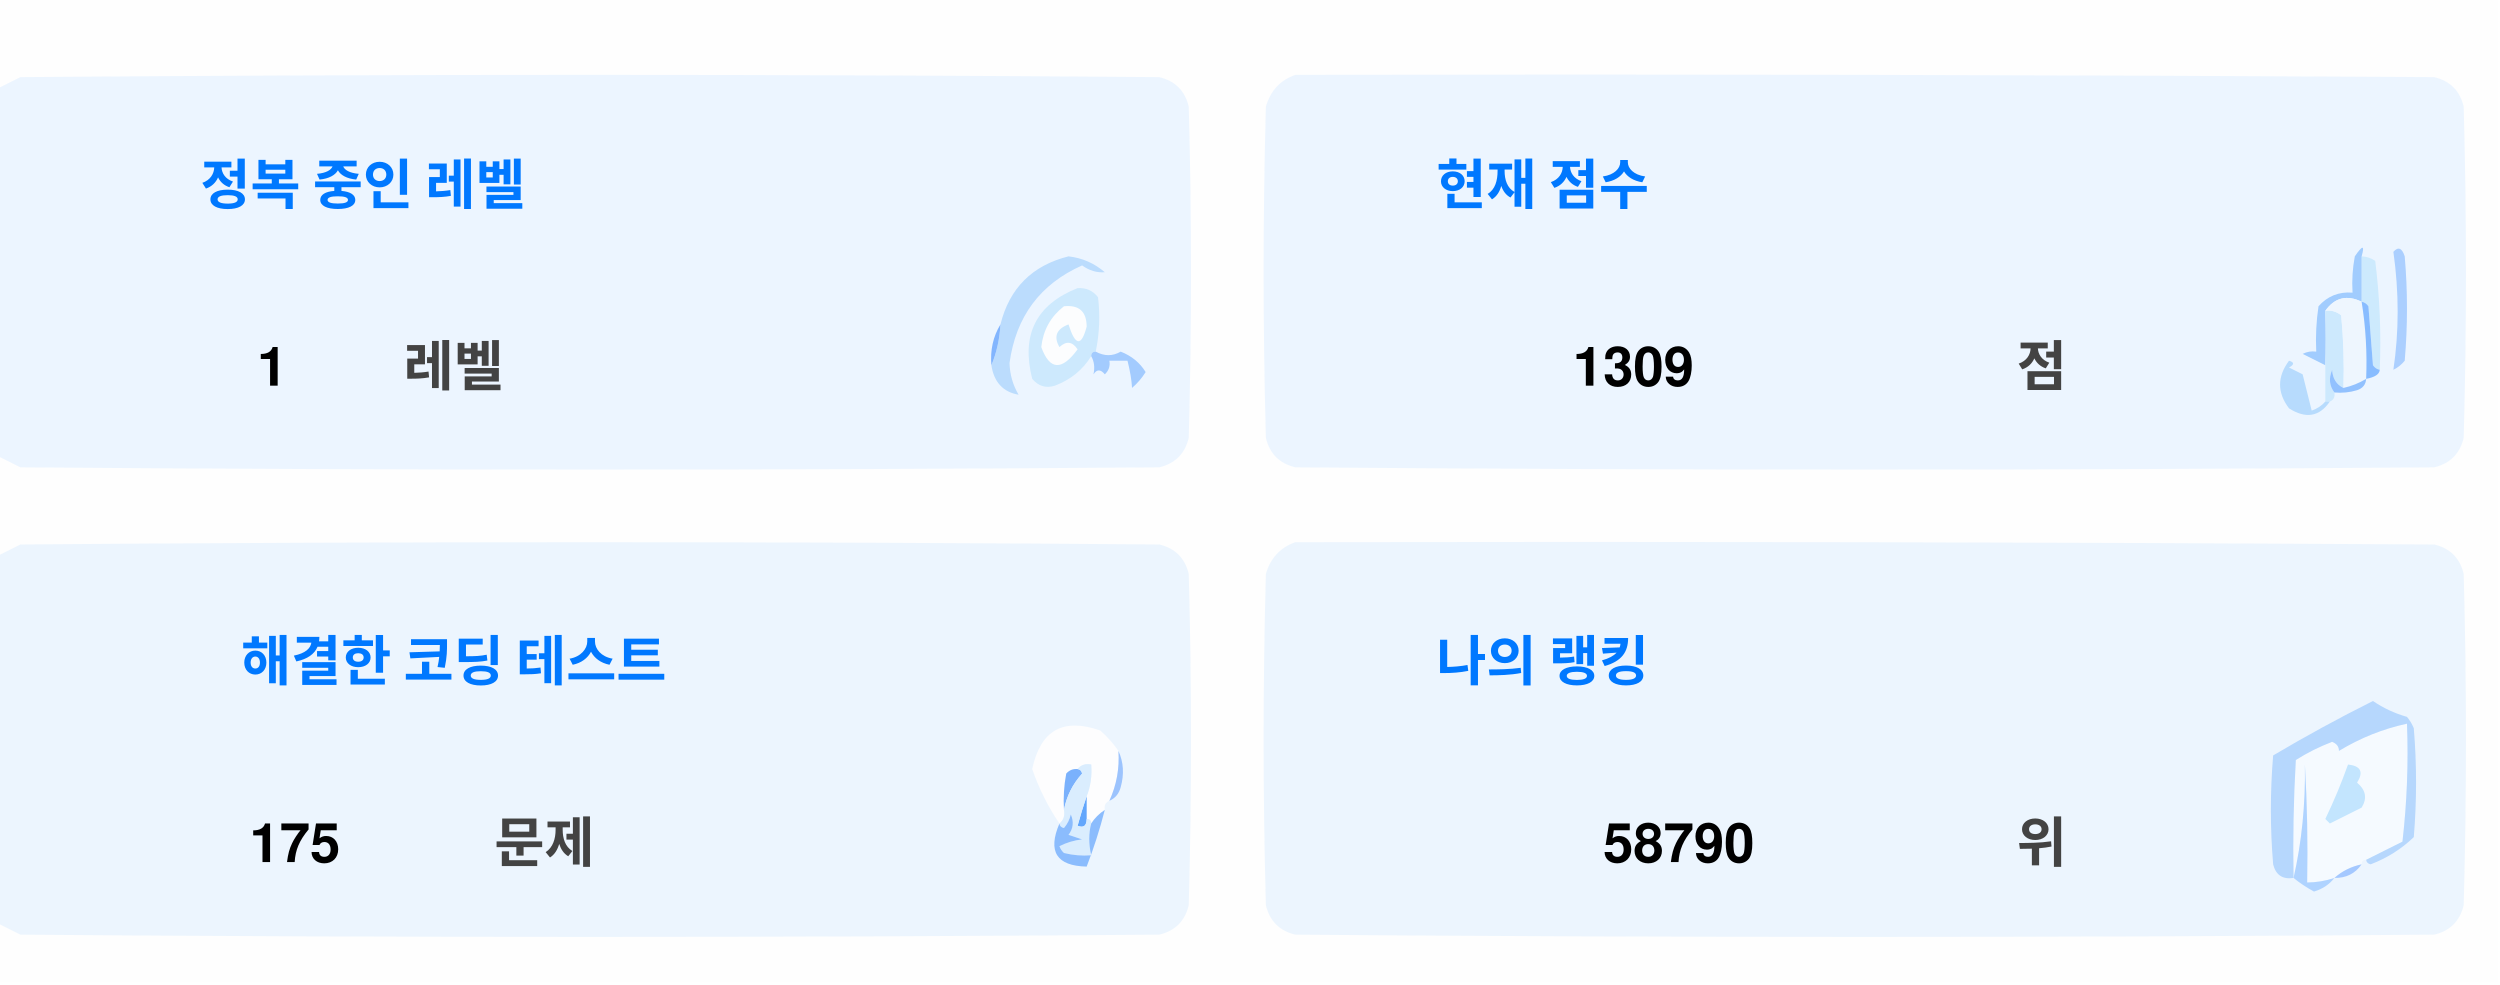
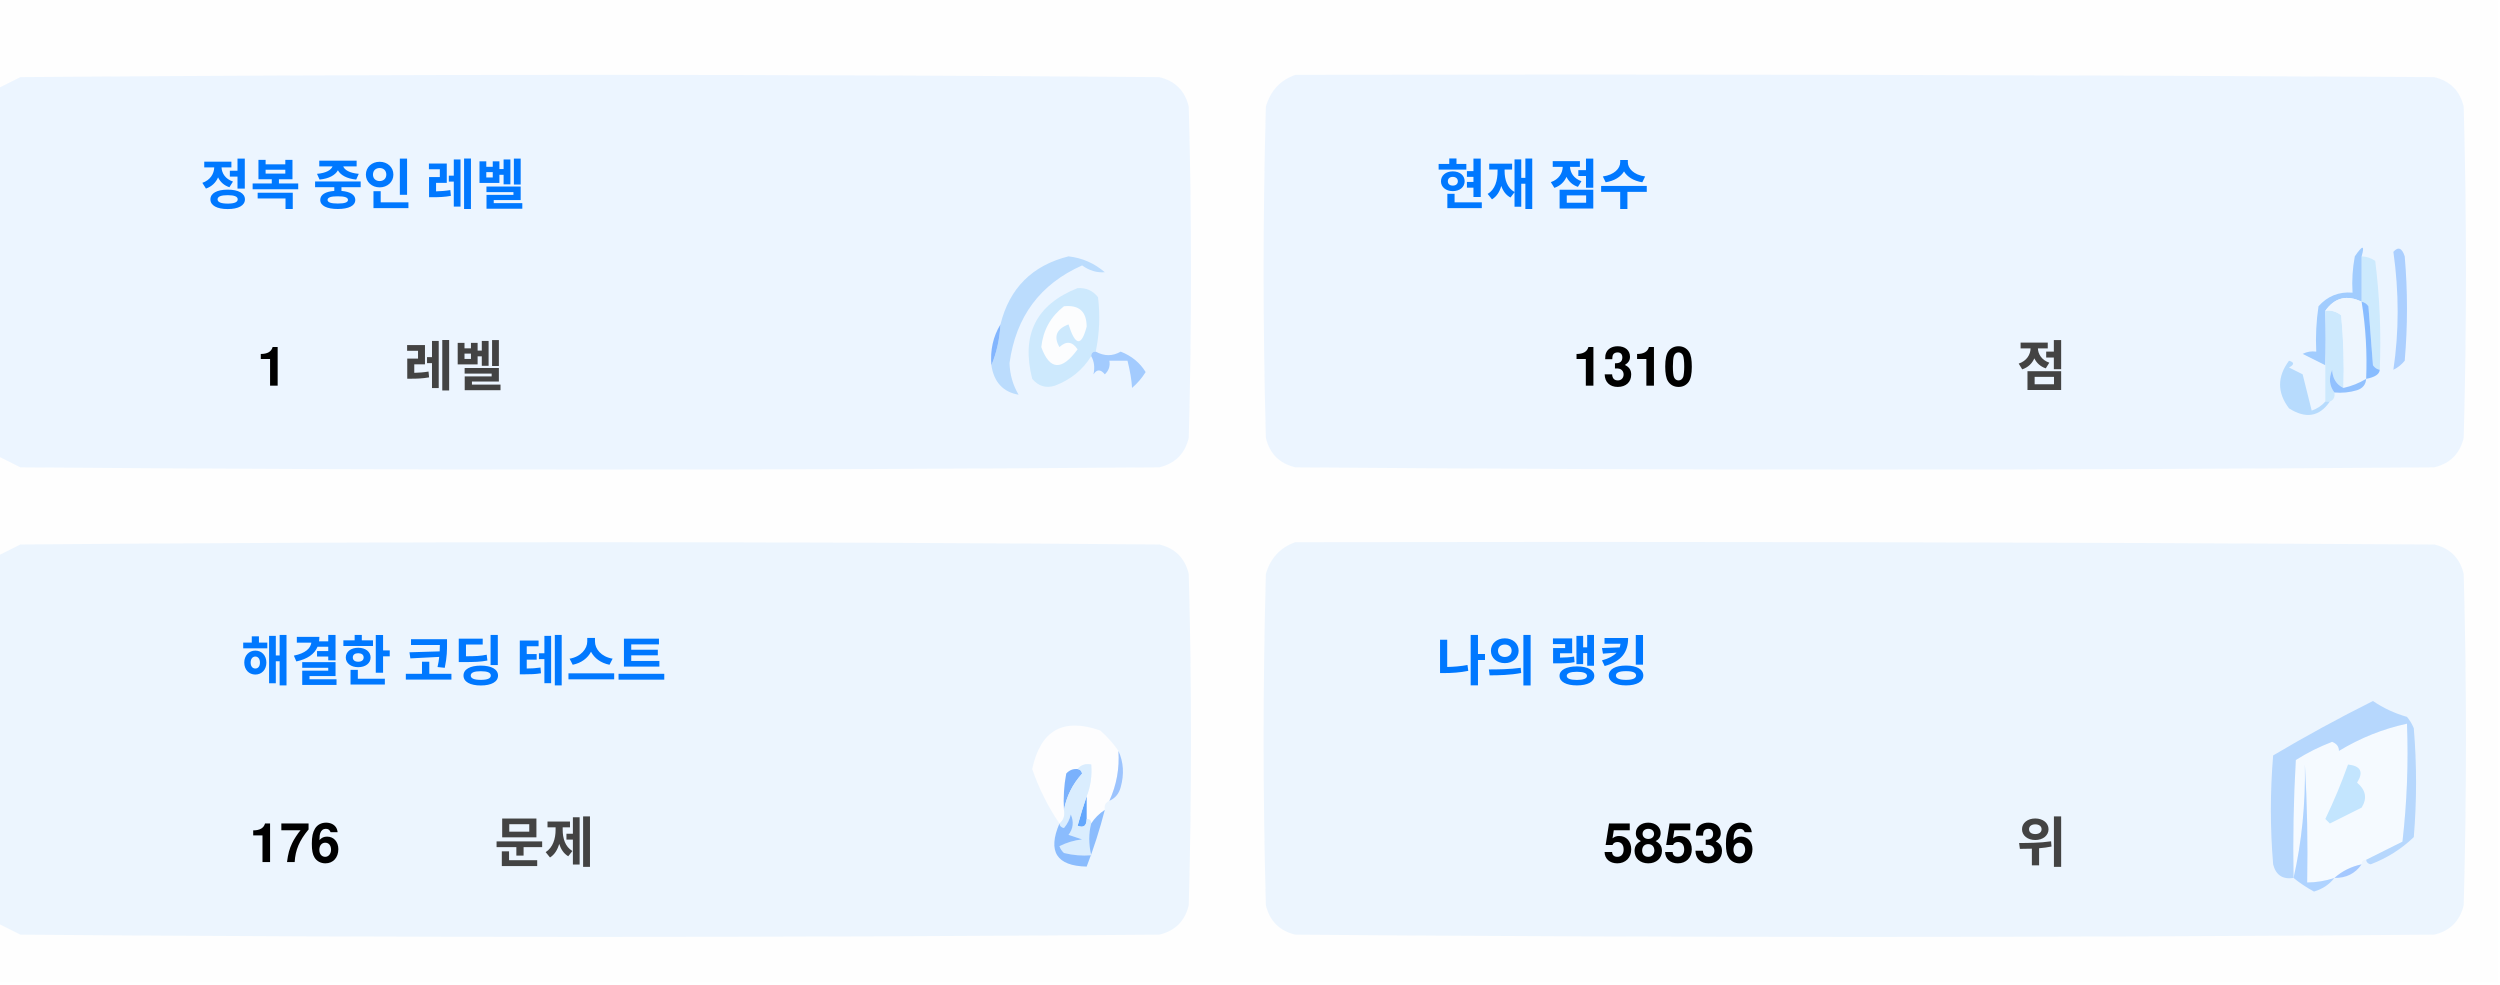
<svg xmlns="http://www.w3.org/2000/svg" version="1.1" width="551px" height="217px" style="shape-rendering:geometricPrecision; text-rendering:geometricPrecision; image-rendering:optimizeQuality; fill-rule:evenodd; clip-rule:evenodd">
  <style>.title {fill: #434343;font-size: 1rem;line-height: 1.5rem;font-weight: bold;font-family: -apple-system, BlinkMacSystemFont, Segoe UI, Helvetica, Arial, sans-serif, Apple Color Emoji, Segoe UI Emoji;}.desc {fill: #434343;font-size: 2.5rem;font-weight: bold;line-height: 1.5rem;font-family: -apple-system, BlinkMacSystemFont, Segoe UI, Helvetica, Arial, sans-serif, Apple Color Emoji, Segoe UI Emoji;}.desc-2 {fill: #434343;font-size: 1rem;font-weight: bold;line-height: 1.5rem;font-family: -apple-system, BlinkMacSystemFont, Segoe UI, Helvetica, Arial, sans-serif, Apple Color Emoji, Segoe UI Emoji;}.text, .desc {animation: twinkling 4s ease-in-out infinite;}@keyframes twinkling {40% { opacity: 1; }50% { opacity: 0.5; }60% { opacity: 1; }70% { opacity: 0.5; }80% { opacity: 1; }}</style>
  <g>
    <path style="opacity:1" fill="#fefefe" d="M -0.5,-0.5 C 183.167,-0.5 366.833,-0.5 550.5,-0.5C 550.5,71.833 550.5,144.167 550.5,216.5C 366.833,216.5 183.167,216.5 -0.5,216.5C -0.5,212.167 -0.5,207.833 -0.5,203.5C 1.14,204.32 2.807,205.153 4.5,206C 88.167,206.667 171.833,206.667 255.5,206C 259,205.167 261.167,203 262,199.5C 262.667,175.167 262.667,150.833 262,126.5C 261.167,123 259,120.833 255.5,120C 171.833,119.333 88.167,119.333 4.5,120C 2.807,120.847 1.14,121.68 -0.5,122.5C -0.5,115.167 -0.5,107.833 -0.5,100.5C 1.14,101.32 2.807,102.153 4.5,103C 88.167,103.667 171.833,103.667 255.5,103C 259,102.167 261.167,100 262,96.5C 262.667,72.167 262.667,47.833 262,23.5C 261.167,20 259,17.833 255.5,17C 171.833,16.333 88.167,16.333 4.5,17C 2.807,17.847 1.14,18.68 -0.5,19.5C -0.5,12.833 -0.5,6.167 -0.5,-0.5 Z" />
  </g>
  <g>
    <path style="opacity:1" fill="#ecf5ff" d="M -0.5,100.5 C -0.5,73.5 -0.5,46.5 -0.5,19.5C 1.14,18.68 2.807,17.847 4.5,17C 88.167,16.333 171.833,16.333 255.5,17C 259,17.833 261.167,20 262,23.5C 262.667,47.833 262.667,72.167 262,96.5C 261.167,100 259,102.167 255.5,103C 171.833,103.667 88.167,103.667 4.5,103C 2.807,102.153 1.14,101.32 -0.5,100.5 Z" />
  </g>
  <g>
    <path style="opacity:1" fill="#ecf5ff" d="M 285.5,16.5 C 369.167,16.333 452.834,16.5 536.5,17C 540,17.833 542.167,20 543,23.5C 543.667,47.833 543.667,72.167 543,96.5C 542.167,100 540,102.167 536.5,103C 452.833,103.667 369.167,103.667 285.5,103C 282,102.167 279.833,100 279,96.5C 278.333,72.167 278.333,47.833 279,23.5C 280.018,19.985 282.185,17.652 285.5,16.5 Z" />
  </g>
  <g>
    <path style="opacity:1" fill="#cdeafd" d="M 520.5,56.5 C 521.583,56.539 522.583,56.873 523.5,57.5C 524.498,65.472 524.831,73.472 524.5,81.5C 523.883,81.389 523.383,81.056 523,80.5C 522.667,76.167 522.333,71.833 522,67.5C 521.617,66.944 521.117,66.611 520.5,66.5C 520.5,63.167 520.5,59.833 520.5,56.5 Z" />
  </g>
  <g>
    <path style="opacity:1" fill="#abcfff" d="M 527.5,55.5 C 528.566,54.308 529.399,54.641 530,56.5C 530.667,64.167 530.667,71.833 530,79.5C 529.311,80.357 528.478,81.023 527.5,81.5C 528.758,73.08 528.758,64.414 527.5,55.5 Z" />
  </g>
  <g>
    <path style="opacity:1" fill="#bbdcfd" d="M 218.5,80.5 C 219.657,77.727 220.324,74.727 220.5,71.5C 222.49,63.51 227.49,58.51 235.5,56.5C 238.528,56.847 241.194,58.014 243.5,60C 241.744,60.141 240.078,59.641 238.5,58.5C 229.247,62.607 223.914,69.773 222.5,80C 222.565,82.526 223.232,84.859 224.5,87C 221.07,86.397 219.07,84.231 218.5,80.5 Z" />
  </g>
  <g>
    <path style="opacity:1" fill="#cde9fd" d="M 241.5,77.5 C 240.833,77.5 240.5,77.833 240.5,78.5C 238.628,81.529 235.961,83.695 232.5,85C 230.536,85.624 228.869,85.124 227.5,83.5C 225.021,73.791 228.354,67.124 237.5,63.5C 239.374,63.39 240.874,64.056 242,65.5C 242.497,69.524 242.331,73.524 241.5,77.5 Z" />
  </g>
  <g>
    <path style="opacity:1" fill="#fcfdfe" d="M 234.5,67.5 C 237.826,67.162 239.493,68.662 239.5,72C 238.334,76.434 237,76.267 235.5,71.5C 232.832,72.515 232.166,74.182 233.5,76.5C 235.017,75.089 236.351,75.256 237.5,77C 234.006,81.771 231.34,81.605 229.5,76.5C 229.904,72.771 231.571,69.771 234.5,67.5 Z" />
  </g>
  <g>
    <path style="opacity:1" fill="#a1ccfe" d="M 520.5,56.5 C 520.5,59.833 520.5,63.167 520.5,66.5C 517.238,64.922 514.572,65.589 512.5,68.5C 512.617,72.81 512.617,76.81 512.5,80.5C 510.86,79.68 509.193,78.847 507.5,78C 508.448,77.517 509.448,77.35 510.5,77.5C 510.335,74.15 510.502,70.817 511,67.5C 512.995,65.253 515.495,64.253 518.5,64.5C 518.336,61.813 518.503,59.146 519,56.5C 520.731,53.969 521.231,53.969 520.5,56.5 Z" />
  </g>
  <g>
    <path style="opacity:1" fill="#cde9fd" d="M 512.5,68.5 C 513.822,68.33 514.989,68.663 516,69.5C 516.499,74.823 516.666,80.156 516.5,85.5C 514.955,84.77 514.122,83.437 514,81.5C 513.22,83.387 513.387,85.054 514.5,86.5C 514.672,87.492 514.338,88.158 513.5,88.5C 513.167,88.5 512.833,88.5 512.5,88.5C 512.5,85.833 512.5,83.167 512.5,80.5C 512.617,76.81 512.617,72.81 512.5,68.5 Z" />
  </g>
  <g>
    <path style="opacity:1" fill="#eef6fe" d="M 520.5,66.5 C 521.407,72.106 521.74,77.773 521.5,83.5C 519.95,84.441 518.284,85.108 516.5,85.5C 516.666,80.156 516.499,74.823 516,69.5C 514.989,68.663 513.822,68.33 512.5,68.5C 514.572,65.589 517.238,64.922 520.5,66.5 Z" />
  </g>
  <g>
    <path style="opacity:1" fill="#88bcff" d="M 520.5,66.5 C 521.117,66.611 521.617,66.944 522,67.5C 522.333,71.833 522.667,76.167 523,80.5C 523.383,81.056 523.883,81.389 524.5,81.5C 524.445,82.469 523.445,83.136 521.5,83.5C 521.74,77.773 521.407,72.106 520.5,66.5 Z" />
  </g>
  <g>
    <path style="opacity:1" fill="#82b5fe" d="M 220.5,71.5 C 220.324,74.727 219.657,77.727 218.5,80.5C 218.215,77.171 218.882,74.171 220.5,71.5 Z" />
  </g>
  <g>
    <path style="opacity:1" fill="#a3cbfe" d="M 240.5,78.5 C 240.5,77.833 240.833,77.5 241.5,77.5C 243.391,78.536 245.224,78.536 247,77.5C 249.391,78.429 251.225,79.929 252.5,82C 251.681,83.319 250.681,84.486 249.5,85.5C 249.409,83.777 249.075,81.777 248.5,79.5C 247.167,79.5 245.833,79.5 244.5,79.5C 244.719,80.675 244.386,81.675 243.5,82.5C 242.575,81.359 241.741,81.359 241,82.5C 241.331,80.981 241.164,79.648 240.5,78.5 Z" />
  </g>
  <g>
    <path style="opacity:1" fill="#b7dbfd" d="M 512.5,88.5 C 512.833,88.5 513.167,88.5 513.5,88.5C 511.199,91.857 508.199,92.357 504.5,90C 501.872,86.535 501.872,83.035 504.5,79.5C 505.696,79.846 505.696,80.346 504.5,81C 505.5,81.5 506.5,82 507.5,82.5C 508.167,85.167 508.833,87.833 509.5,90.5C 510.739,90.058 511.739,89.391 512.5,88.5 Z" />
  </g>
  <g>
    <path style="opacity:1" fill="#92c1fe" d="M 516.5,85.5 C 518.284,85.108 519.95,84.441 521.5,83.5C 521.423,84.75 520.756,85.583 519.5,86C 517.866,86.493 516.199,86.66 514.5,86.5C 513.387,85.054 513.22,83.387 514,81.5C 514.122,83.437 514.955,84.77 516.5,85.5 Z" />
  </g>
  <g>
    <path style="opacity:1" fill="#ecf5fe" d="M -0.5,203.5 C -0.5,176.5 -0.5,149.5 -0.5,122.5C 1.14,121.68 2.807,120.847 4.5,120C 88.167,119.333 171.833,119.333 255.5,120C 259,120.833 261.167,123 262,126.5C 262.667,150.833 262.667,175.167 262,199.5C 261.167,203 259,205.167 255.5,206C 171.833,206.667 88.167,206.667 4.5,206C 2.807,205.153 1.14,204.32 -0.5,203.5 Z" />
  </g>
  <g>
    <path style="opacity:1" fill="#ecf5fe" d="M 285.5,119.5 C 369.167,119.333 452.834,119.5 536.5,120C 540,120.833 542.167,123 543,126.5C 543.667,150.833 543.667,175.167 543,199.5C 542.167,203 540,205.167 536.5,206C 452.833,206.667 369.167,206.667 285.5,206C 282,205.167 279.833,203 279,199.5C 278.333,175.167 278.333,150.833 279,126.5C 280.018,122.985 282.185,120.652 285.5,119.5 Z" />
  </g>
  <g>
    <path style="opacity:1" fill="#fdfdfe" d="M 246.5,165.5 C 246.758,169.367 246.092,173.034 244.5,176.5C 243.662,176.842 243.328,177.508 243.5,178.5C 242.272,179.306 241.272,180.306 240.5,181.5C 240.5,180.833 240.167,180.5 239.5,180.5C 239.5,178.833 239.5,177.167 239.5,175.5C 240.369,173.283 240.702,170.95 240.5,168.5C 239.209,168.263 238.209,168.596 237.5,169.5C 236.504,169.414 235.671,169.748 235,170.5C 234.503,173.146 234.336,175.813 234.5,178.5C 234.737,179.791 234.404,180.791 233.5,181.5C 230.986,177.806 228.986,173.806 227.5,169.5C 229.309,160.957 234.309,158.124 242.5,161C 244.07,162.397 245.404,163.897 246.5,165.5 Z" />
  </g>
  <g>
    <path style="opacity:1" fill="#f5faff" d="M 521.5,189.5 C 520.833,189.5 520.5,189.833 520.5,190.5C 518.181,190.992 516.181,191.992 514.5,193.5C 512.565,194.15 510.565,194.483 508.5,194.5C 508.666,185.827 508.5,177.16 508,168.5C 508.141,177.227 507.308,185.56 505.5,193.5C 505.334,184.827 505.5,176.16 506,167.5C 508.527,165.903 511.194,164.57 514,163.5C 515.011,163.892 515.511,164.559 515.5,165.5C 520.21,162.641 525.21,160.641 530.5,159.5C 530.831,168.192 530.498,176.859 529.5,185.5C 526.807,186.847 524.14,188.18 521.5,189.5 Z" />
  </g>
  <g>
    <path style="opacity:1" fill="#b6d7fd" d="M 521.5,189.5 C 524.14,188.18 526.807,186.847 529.5,185.5C 530.498,176.859 530.831,168.192 530.5,159.5C 525.21,160.641 520.21,162.641 515.5,165.5C 515.511,164.559 515.011,163.892 514,163.5C 511.194,164.57 508.527,165.903 506,167.5C 505.5,176.16 505.334,184.827 505.5,193.5C 503.089,193.863 501.589,192.863 501,190.5C 500.333,182.5 500.333,174.5 501,166.5C 508.173,162.246 515.507,158.246 523,154.5C 525.304,156.068 527.804,157.235 530.5,158C 531.126,158.75 531.626,159.584 532,160.5C 532.667,168.5 532.667,176.5 532,184.5C 529.292,187.111 526.125,189.111 522.5,190.5C 521.893,190.376 521.56,190.043 521.5,189.5 Z" />
  </g>
  <g>
    <path style="opacity:1" fill="#c3e5fe" d="M 517.5,168.5 C 520.317,168.801 520.984,170.134 519.5,172.5C 521.439,174.122 521.772,175.956 520.5,178C 518.167,179.167 515.833,180.333 513.5,181.5C 513.167,181.167 512.833,180.833 512.5,180.5C 514.414,176.515 516.081,172.515 517.5,168.5 Z" />
  </g>
  <g>
    <path style="opacity:1" fill="#7ab1fc" d="M 237.5,169.5 C 238.043,169.56 238.376,169.893 238.5,170.5C 236.395,172.836 235.062,175.503 234.5,178.5C 234.336,175.813 234.503,173.146 235,170.5C 235.671,169.748 236.504,169.414 237.5,169.5 Z" />
  </g>
  <g>
    <path style="opacity:1" fill="#afd3ff" d="M 514.5,193.5 C 513.378,194.947 511.878,195.947 510,196.5C 508.348,195.601 506.848,194.601 505.5,193.5C 507.308,185.56 508.141,177.227 508,168.5C 508.5,177.16 508.666,185.827 508.5,194.5C 510.565,194.483 512.565,194.15 514.5,193.5 Z" />
  </g>
  <g>
    <path style="opacity:1" fill="#9cc3fd" d="M 246.5,165.5 C 247.634,167.966 247.801,170.633 247,173.5C 246.623,174.942 245.79,175.942 244.5,176.5C 246.092,173.034 246.758,169.367 246.5,165.5 Z" />
  </g>
  <g>
    <path style="opacity:1" fill="#62a6fc" d="M 239.5,175.5 C 239.5,177.167 239.5,178.833 239.5,180.5C 239.483,182.028 238.816,182.528 237.5,182C 238.117,179.723 238.784,177.556 239.5,175.5 Z" />
  </g>
  <g>
    <path style="opacity:1" fill="#daedfe" d="M 237.5,169.5 C 238.209,168.596 239.209,168.263 240.5,168.5C 240.702,170.95 240.369,173.283 239.5,175.5C 238.784,177.556 238.117,179.723 237.5,182C 238.816,182.528 239.483,182.028 239.5,180.5C 240.167,180.5 240.5,180.833 240.5,181.5C 239.918,183.669 239.918,186.002 240.5,188.5C 238.473,188.662 236.473,188.495 234.5,188C 234.043,187.586 233.709,187.086 233.5,186.5C 235.078,185.702 236.744,185.202 238.5,185C 237.5,184.667 236.5,184.333 235.5,184C 236.554,182.612 236.72,181.112 236,179.5C 235.751,180.624 235.251,181.624 234.5,182.5C 233.893,182.376 233.56,182.043 233.5,181.5C 234.404,180.791 234.737,179.791 234.5,178.5C 235.062,175.503 236.395,172.836 238.5,170.5C 238.376,169.893 238.043,169.56 237.5,169.5 Z" />
  </g>
  <g>
    <path style="opacity:1" fill="#8bbcfd" d="M 243.5,178.5 C 242.395,182.803 241.062,186.969 239.5,191C 232.857,190.847 230.857,187.68 233.5,181.5C 233.56,182.043 233.893,182.376 234.5,182.5C 235.251,181.624 235.751,180.624 236,179.5C 236.72,181.112 236.554,182.612 235.5,184C 236.5,184.333 237.5,184.667 238.5,185C 236.744,185.202 235.078,185.702 233.5,186.5C 233.709,187.086 234.043,187.586 234.5,188C 236.473,188.495 238.473,188.662 240.5,188.5C 239.918,186.002 239.918,183.669 240.5,181.5C 241.272,180.306 242.272,179.306 243.5,178.5 Z" />
  </g>
  <g>
    <path style="opacity:1" fill="#a4c8ff" d="M 520.5,190.5 C 519.089,192.539 517.089,193.539 514.5,193.5C 516.181,191.992 518.181,190.992 520.5,190.5 Z" />
  </g>
  <text text-anchor="middle" x="80" y="45" class="title" style="fill:#0078ff;" stroke="#none" stroke-width="1">정복 중인 레벨</text>
  <text text-anchor="middle" x="60" y="85" class="desc" style="fill:#000000;" stroke="#none" stroke-width="1">1</text>
  <text text-anchor="middle" x="100" y="85" class="desc-2" style="fill:#434343;" stroke="#none" stroke-width="1">레벨</text>
  <text text-anchor="middle" x="340" y="45" class="title" style="fill:#0078ff;" stroke="#none" stroke-width="1">현재 점수</text>
-   <text text-anchor="middle" x="360" y="85" class="desc" style="fill:#000000;" stroke="#none" stroke-width="1">1309</text>
+   <text text-anchor="middle" x="360" y="85" class="desc" style="fill:#000000;" stroke="#none" stroke-width="1">1310</text>
  <text text-anchor="middle" x="450" y="85" class="desc-2" style="fill:#434343;" stroke="#none" stroke-width="1">점</text>
  <text text-anchor="middle" x="100" y="150" class="title" style="fill:#0078ff;" stroke="#none" stroke-width="1">해결한 코딩 테스트</text>
-   <text text-anchor="middle" x="65" y="190" class="desc" style="fill:#000000;" stroke="#none" stroke-width="1">175</text>
+   <text text-anchor="middle" x="65" y="190" class="desc" style="fill:#000000;" stroke="#none" stroke-width="1">176</text>
  <text text-anchor="middle" x="120" y="190" class="desc-2" style="fill:#434343;" stroke="#none" stroke-width="1">문제</text>
  <text text-anchor="middle" x="340" y="150" class="title" style="fill:#0078ff;" stroke="#none" stroke-width="1">나의 랭킹</text>
-   <text text-anchor="middle" x="370" y="190" class="desc" style="fill:#000000;" stroke="#none" stroke-width="1">58790</text>
+   <text text-anchor="middle" x="370" y="190" class="desc" style="fill:#000000;" stroke="#none" stroke-width="1">58536</text>
  <text text-anchor="middle" x="450" y="190" class="desc-2" style="fill:#434343;" stroke="#none" stroke-width="1">위</text>
</svg>
